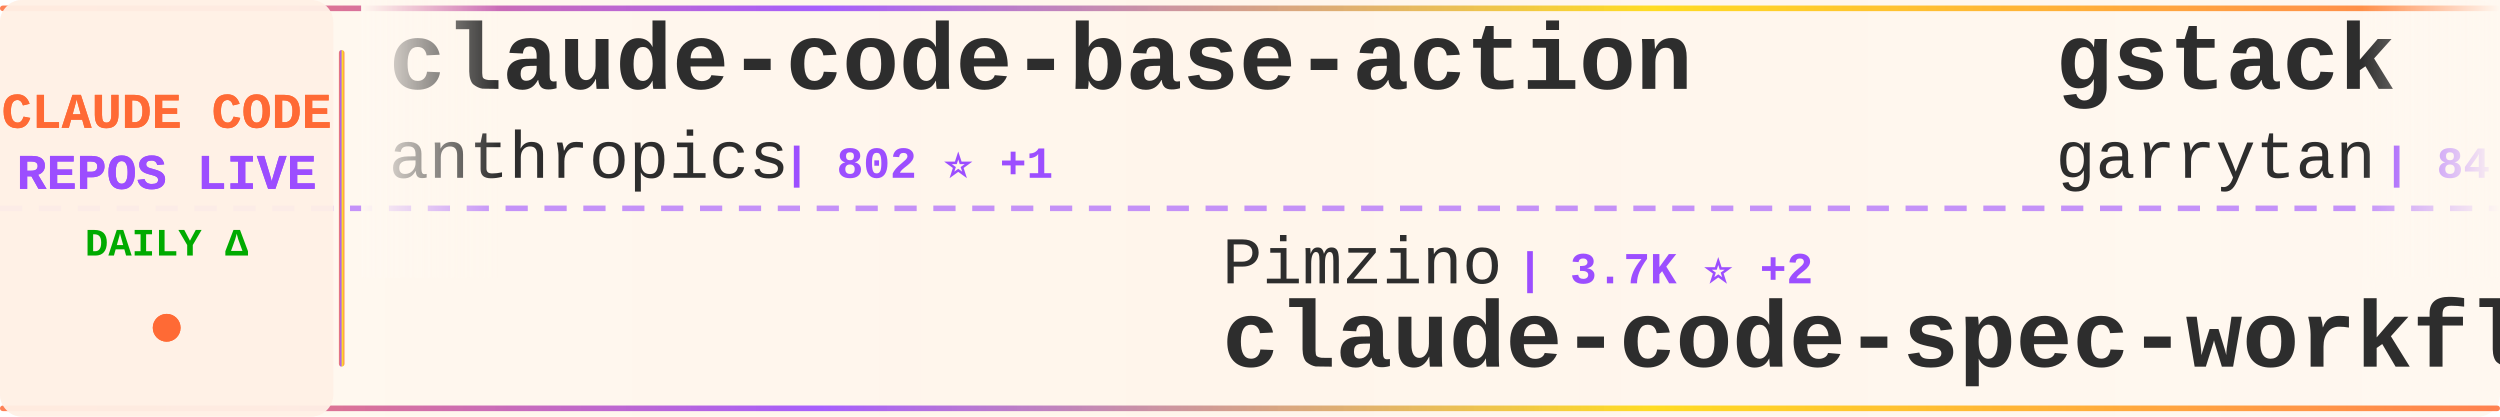
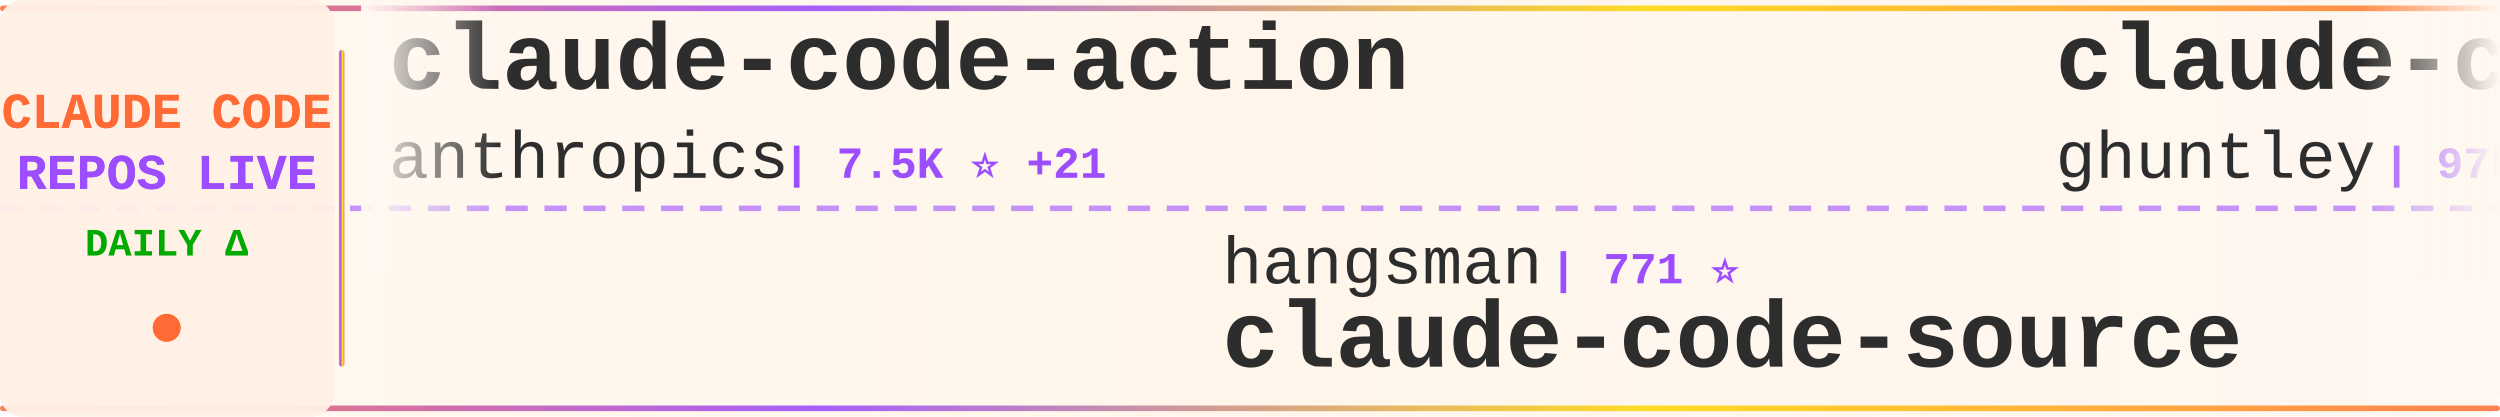
<svg xmlns="http://www.w3.org/2000/svg" width="900" height="150">
  <defs>
    <linearGradient id="tickerBg" x1="0%" y1="0%" x2="100%" y2="0%">
      <stop offset="0%" style="stop-color:#fff8f0;stop-opacity:0.98" />
      <stop offset="50%" style="stop-color:#fff5eb;stop-opacity:1" />
      <stop offset="100%" style="stop-color:#fff8f0;stop-opacity:0.98" />
    </linearGradient>
    <linearGradient id="borderGrad" x1="0%" y1="0%" x2="100%" y2="0%">
      <stop offset="0%" style="stop-color:#FF6B35;stop-opacity:0.85">
        <animate attributeName="stop-opacity" values="0.85;1;0.85" dur="2s" repeatCount="indefinite" />
      </stop>
      <stop offset="33%" style="stop-color:#9C4EFF;stop-opacity:0.9">
        <animate attributeName="stop-opacity" values="0.9;1;0.9" dur="2.2s" repeatCount="indefinite" />
      </stop>
      <stop offset="66%" style="stop-color:#FFD700;stop-opacity:0.85">
        <animate attributeName="stop-opacity" values="0.85;1;0.85" dur="1.8s" repeatCount="indefinite" />
      </stop>
      <stop offset="100%" style="stop-color:#FF6B35;stop-opacity:0.85">
        <animate attributeName="stop-opacity" values="0.85;1;0.85" dur="2s" repeatCount="indefinite" />
      </stop>
    </linearGradient>
    <filter id="textGlow">
      <feGaussianBlur stdDeviation="0.15" result="coloredBlur" />
      <feMerge>
        <feMergeNode in="coloredBlur" />
        <feMergeNode in="SourceGraphic" />
      </feMerge>
    </filter>
    <filter id="metricGlow">
      <feGaussianBlur stdDeviation="0.2" result="coloredBlur" />
      <feMerge>
        <feMergeNode in="coloredBlur" />
        <feMergeNode in="SourceGraphic" />
      </feMerge>
    </filter>
    <linearGradient id="leftFade" x1="0%" y1="0%" x2="100%" y2="0%">
      <stop offset="0%" style="stop-color:#fff8f0;stop-opacity:1" />
      <stop offset="100%" style="stop-color:#fff8f0;stop-opacity:0" />
    </linearGradient>
    <linearGradient id="rightFade" x1="0%" y1="0%" x2="100%" y2="0%">
      <stop offset="0%" style="stop-color:#fff8f0;stop-opacity:0" />
      <stop offset="100%" style="stop-color:#fff8f0;stop-opacity:1" />
    </linearGradient>
  </defs>
  <rect width="900" height="150" fill="url(#tickerBg)" rx="8" />
  <rect x="0" y="2" width="900" height="2" fill="url(#borderGrad)" rx="1" />
  <rect x="0" y="146" width="900" height="2" fill="url(#borderGrad)" rx="1" />
  <line x1="0" y1="75" x2="900" y2="75" stroke="#9C4EFF" stroke-width="2" stroke-dasharray="8 6" opacity="0.6" />
  <rect x="0" y="0" width="120" height="150" fill="#fff0e6" opacity="0.95" rx="8" />
  <text x="60" y="46" font-family="'Courier New', monospace" font-size="18" font-weight="bold" fill="#FF6B35" text-anchor="middle" filter="url(#textGlow)">
    CLAUDE CODE
  </text>
  <text x="60" y="68" font-family="'Courier New', monospace" font-size="18" font-weight="bold" fill="#9C4EFF" text-anchor="middle" filter="url(#textGlow)">
    REPOS LIVE
  </text>
  <text x="60" y="92" font-family="'Courier New', monospace" font-size="14" font-weight="bold" fill="#00aa00" text-anchor="middle">
    DAILY Δ
  </text>
  <circle cx="60" cy="118" r="5" fill="#FF6B35" filter="url(#metricGlow)">
    <animate attributeName="r" values="4;6;4" dur="1.5s" repeatCount="indefinite" />
    <animate attributeName="opacity" values="0.6;1;0.6" dur="1.5s" repeatCount="indefinite" />
  </circle>
  <rect x="122" y="18" width="2" height="114" fill="url(#borderGrad)" rx="1" />
  <clipPath id="tickerClip">
    <rect x="130" y="0" width="770" height="150" />
  </clipPath>
  <g clip-path="url(#tickerClip)">
    <g id="tickerItems">
      <animateTransform attributeName="transform" attributeType="XML" type="translate" from="0 0" to="-3000 0" dur="54s" repeatCount="indefinite" />
      <g transform="translate(0, 0)">
+         <text x="140" y="32" font-family="'Courier New', monospace" font-size="34" font-weight="bold" fill="#2d2d2d">claude-code-action</text>
+         <text x="140" y="64" font-family="'Courier New', monospace" font-size="24" font-weight="normal" fill="#2d2d2d" opacity="1.0">anthropics</text>
+         <text x="282" y="64" font-family="'Courier New', monospace" font-size="16" font-weight="bold" fill="#9C4EFF"> | 7.5K ⭐ +21</text>
+       </g>
+       <g transform="translate(300, 0)">
+         <text x="140" y="102" font-family="'Courier New', monospace" font-size="24" font-weight="normal" fill="#2d2d2d" opacity="1.0">hangsman</text>
+         <text x="258" y="102" font-family="'Courier New', monospace" font-size="16" font-weight="bold" fill="#9C4EFF"> | 771 ⭐</text>
+         <text x="140" y="132" font-family="'Courier New', monospace" font-size="34" font-weight="bold" fill="#2d2d2d">claude-code-source</text>
+       </g>
+       <g transform="translate(600, 0)">
+         <text x="140" y="32" font-family="'Courier New', monospace" font-size="34" font-weight="bold" fill="#2d2d2d">claude-code-source-code-...</text>
+         <text x="140" y="64" font-family="'Courier New', monospace" font-size="24" font-weight="normal" fill="#2d2d2d" opacity="1.0">ghuntley</text>
+         <text x="258" y="64" font-family="'Courier New', monospace" font-size="16" font-weight="bold" fill="#9C4EFF"> | 975 ⭐</text>
+       </g>
+       <g transform="translate(900, 0)">
+         <text x="140" y="102" font-family="'Courier New', monospace" font-size="24" font-weight="normal" fill="#2d2d2d" opacity="1.0">AprilNEA</text>
+         <text x="258" y="102" font-family="'Courier New', monospace" font-size="16" font-weight="bold" fill="#9C4EFF"> | 377 ⭐ +1</text>
+         <text x="140" y="132" font-family="'Courier New', monospace" font-size="34" font-weight="bold" fill="#2d2d2d">claude-code-source</text>
+       </g>
+       <g transform="translate(1200, 0)">
        <text x="140" y="32" font-family="'Courier New', monospace" font-size="34" font-weight="bold" fill="#2d2d2d">claude-code-base-action</text>
        <text x="140" y="64" font-family="'Courier New', monospace" font-size="24" font-weight="normal" fill="#2d2d2d" opacity="1.0">anthropics</text>
-         <text x="282" y="64" font-family="'Courier New', monospace" font-size="16" font-weight="bold" fill="#9C4EFF"> | 802 ⭐ +1</text>
-       </g>
-       <g transform="translate(300, 0)">
-         <text x="140" y="102" font-family="'Courier New', monospace" font-size="24" font-weight="normal" fill="#2d2d2d" opacity="1.0">Pimzino</text>
-         <text x="246" y="102" font-family="'Courier New', monospace" font-size="16" font-weight="bold" fill="#9C4EFF"> | 3.7K ⭐ +2</text>
-         <text x="140" y="132" font-family="'Courier New', monospace" font-size="34" font-weight="bold" fill="#2d2d2d">claude-code-spec-workflo...</text>
-       </g>
-       <g transform="translate(600, 0)">
-         <text x="140" y="32" font-family="'Courier New', monospace" font-size="34" font-weight="bold" fill="#2d2d2d">gstack</text>
-         <text x="140" y="64" font-family="'Courier New', monospace" font-size="24" font-weight="normal" fill="#2d2d2d" opacity="1.0">garrytan</text>
-         <text x="258" y="64" font-family="'Courier New', monospace" font-size="16" font-weight="bold" fill="#9C4EFF"> | 84.8K ⭐ +1.2K</text>
-       </g>
-       <g transform="translate(900, 0)">
-         <text x="140" y="102" font-family="'Courier New', monospace" font-size="24" font-weight="normal" fill="#2d2d2d" opacity="1.0">kodu-ai</text>
-         <text x="246" y="102" font-family="'Courier New', monospace" font-size="16" font-weight="bold" fill="#9C4EFF"> | 5.3K ⭐ +1</text>
-         <text x="140" y="132" font-family="'Courier New', monospace" font-size="34" font-weight="bold" fill="#2d2d2d">claude-coder</text>
-       </g>
-       <g transform="translate(1200, 0)">
-         <text x="140" y="32" font-family="'Courier New', monospace" font-size="34" font-weight="bold" fill="#2d2d2d">claude-code-rev</text>
-         <text x="140" y="64" font-family="'Courier New', monospace" font-size="24" font-weight="normal" fill="#2d2d2d" opacity="1.0">oboard</text>
-         <text x="234" y="64" font-family="'Courier New', monospace" font-size="16" font-weight="bold" fill="#9C4EFF"> | 3.1K ⭐ +5</text>
+         <text x="282" y="64" font-family="'Courier New', monospace" font-size="16" font-weight="bold" fill="#9C4EFF"> | 817 ⭐</text>
      </g>
      <g transform="translate(1500, 0)">
-         <text x="140" y="102" font-family="'Courier New', monospace" font-size="24" font-weight="normal" fill="#2d2d2d" opacity="1.0">alirezarezvani</text>
-         <text x="330" y="102" font-family="'Courier New', monospace" font-size="16" font-weight="bold" fill="#9C4EFF"> | 12.9K ⭐ +121</text>
-         <text x="140" y="132" font-family="'Courier New', monospace" font-size="34" font-weight="bold" fill="#2d2d2d">claude-skills</text>
+         <text x="140" y="102" font-family="'Courier New', monospace" font-size="24" font-weight="normal" fill="#2d2d2d" opacity="1.0">VoltAgent</text>
+         <text x="270" y="102" font-family="'Courier New', monospace" font-size="16" font-weight="bold" fill="#9C4EFF"> | 19.4K ⭐ +68</text>
+         <text x="140" y="132" font-family="'Courier New', monospace" font-size="34" font-weight="bold" fill="#2d2d2d">awesome-claude-code-suba...</text>
      </g>
      <g transform="translate(1800, 0)">
-         <text x="140" y="32" font-family="'Courier New', monospace" font-size="34" font-weight="bold" fill="#2d2d2d">claude-code-telegram</text>
-         <text x="140" y="64" font-family="'Courier New', monospace" font-size="24" font-weight="normal" fill="#2d2d2d" opacity="1.0">RichardAtCT</text>
-         <text x="294" y="64" font-family="'Courier New', monospace" font-size="16" font-weight="bold" fill="#9C4EFF"> | 2.5K ⭐ +4</text>
+         <text x="140" y="32" font-family="'Courier New', monospace" font-size="34" font-weight="bold" fill="#2d2d2d">claude-code-analysis</text>
+         <text x="140" y="64" font-family="'Courier New', monospace" font-size="24" font-weight="normal" fill="#2d2d2d" opacity="1.0">liuup</text>
+         <text x="222" y="64" font-family="'Courier New', monospace" font-size="16" font-weight="bold" fill="#9C4EFF"> | 2.3K ⭐ +25</text>
      </g>
      <g transform="translate(2100, 0)">
+         <text x="140" y="102" font-family="'Courier New', monospace" font-size="24" font-weight="normal" fill="#2d2d2d" opacity="1.0">affaan-m</text>
+         <text x="258" y="102" font-family="'Courier New', monospace" font-size="16" font-weight="bold" fill="#9C4EFF"> | 176.6K ⭐ +792</text>
+         <text x="140" y="132" font-family="'Courier New', monospace" font-size="34" font-weight="bold" fill="#2d2d2d">everything-claude-code</text>
+       </g>
+       <g transform="translate(2400, 0)">
+         <text x="140" y="32" font-family="'Courier New', monospace" font-size="34" font-weight="bold" fill="#2d2d2d">Auto-claude-code-researc...</text>
+         <text x="140" y="64" font-family="'Courier New', monospace" font-size="24" font-weight="normal" fill="#2d2d2d" opacity="1.0">wanshuiyin</text>
+         <text x="282" y="64" font-family="'Courier New', monospace" font-size="16" font-weight="bold" fill="#9C4EFF"> | 8.6K ⭐ +97</text>
+       </g>
+       <g transform="translate(2700, 0)">
        <text x="140" y="102" font-family="'Courier New', monospace" font-size="24" font-weight="normal" fill="#2d2d2d" opacity="1.0">Maciek-roboblog</text>
-         <text x="342" y="102" font-family="'Courier New', monospace" font-size="16" font-weight="bold" fill="#9C4EFF"> | 7.8K ⭐ +11</text>
+         <text x="342" y="102" font-family="'Courier New', monospace" font-size="16" font-weight="bold" fill="#9C4EFF"> | 8.0K ⭐ +5</text>
        <text x="140" y="132" font-family="'Courier New', monospace" font-size="34" font-weight="bold" fill="#2d2d2d">Claude-Code-Usage-Monito...</text>
      </g>
-       <g transform="translate(2400, 0)">
-         <text x="140" y="32" font-family="'Courier New', monospace" font-size="34" font-weight="bold" fill="#2d2d2d">everything-claude-code</text>
-         <text x="140" y="64" font-family="'Courier New', monospace" font-size="24" font-weight="normal" fill="#2d2d2d" opacity="1.0">affaan-m</text>
-         <text x="258" y="64" font-family="'Courier New', monospace" font-size="16" font-weight="bold" fill="#9C4EFF"> | 168.1K ⭐ +836</text>
-       </g>
-       <g transform="translate(2700, 0)">
-         <text x="140" y="102" font-family="'Courier New', monospace" font-size="24" font-weight="normal" fill="#2d2d2d" opacity="1.0">luongnv89</text>
-         <text x="270" y="102" font-family="'Courier New', monospace" font-size="16" font-weight="bold" fill="#9C4EFF"> | 29.4K ⭐ +327</text>
-         <text x="140" y="132" font-family="'Courier New', monospace" font-size="34" font-weight="bold" fill="#2d2d2d">claude-howto</text>
-       </g>
      <g transform="translate(3000, 0)">
-         <text x="140" y="32" font-family="'Courier New', monospace" font-size="34" font-weight="bold" fill="#2d2d2d">claude-code-base-action</text>
+         <text x="140" y="32" font-family="'Courier New', monospace" font-size="34" font-weight="bold" fill="#2d2d2d">claude-code-action</text>
        <text x="140" y="64" font-family="'Courier New', monospace" font-size="24" font-weight="normal" fill="#2d2d2d" opacity="1.0">anthropics</text>
-         <text x="282" y="64" font-family="'Courier New', monospace" font-size="16" font-weight="bold" fill="#9C4EFF"> | 802 ⭐ +1</text>
+         <text x="282" y="64" font-family="'Courier New', monospace" font-size="16" font-weight="bold" fill="#9C4EFF"> | 7.5K ⭐ +21</text>
      </g>
      <g transform="translate(3300, 0)">
-         <text x="140" y="102" font-family="'Courier New', monospace" font-size="24" font-weight="normal" fill="#2d2d2d" opacity="1.0">Pimzino</text>
-         <text x="246" y="102" font-family="'Courier New', monospace" font-size="16" font-weight="bold" fill="#9C4EFF"> | 3.7K ⭐ +2</text>
-         <text x="140" y="132" font-family="'Courier New', monospace" font-size="34" font-weight="bold" fill="#2d2d2d">claude-code-spec-workflo...</text>
+         <text x="140" y="102" font-family="'Courier New', monospace" font-size="24" font-weight="normal" fill="#2d2d2d" opacity="1.0">hangsman</text>
+         <text x="258" y="102" font-family="'Courier New', monospace" font-size="16" font-weight="bold" fill="#9C4EFF"> | 771 ⭐</text>
+         <text x="140" y="132" font-family="'Courier New', monospace" font-size="34" font-weight="bold" fill="#2d2d2d">claude-code-source</text>
      </g>
      <g transform="translate(3600, 0)">
-         <text x="140" y="32" font-family="'Courier New', monospace" font-size="34" font-weight="bold" fill="#2d2d2d">gstack</text>
-         <text x="140" y="64" font-family="'Courier New', monospace" font-size="24" font-weight="normal" fill="#2d2d2d" opacity="1.0">garrytan</text>
-         <text x="258" y="64" font-family="'Courier New', monospace" font-size="16" font-weight="bold" fill="#9C4EFF"> | 84.8K ⭐ +1.2K</text>
+         <text x="140" y="32" font-family="'Courier New', monospace" font-size="34" font-weight="bold" fill="#2d2d2d">claude-code-source-code-...</text>
+         <text x="140" y="64" font-family="'Courier New', monospace" font-size="24" font-weight="normal" fill="#2d2d2d" opacity="1.0">ghuntley</text>
+         <text x="258" y="64" font-family="'Courier New', monospace" font-size="16" font-weight="bold" fill="#9C4EFF"> | 975 ⭐</text>
      </g>
      <g transform="translate(3900, 0)">
-         <text x="140" y="102" font-family="'Courier New', monospace" font-size="24" font-weight="normal" fill="#2d2d2d" opacity="1.0">kodu-ai</text>
-         <text x="246" y="102" font-family="'Courier New', monospace" font-size="16" font-weight="bold" fill="#9C4EFF"> | 5.3K ⭐ +1</text>
-         <text x="140" y="132" font-family="'Courier New', monospace" font-size="34" font-weight="bold" fill="#2d2d2d">claude-coder</text>
+         <text x="140" y="102" font-family="'Courier New', monospace" font-size="24" font-weight="normal" fill="#2d2d2d" opacity="1.0">AprilNEA</text>
+         <text x="258" y="102" font-family="'Courier New', monospace" font-size="16" font-weight="bold" fill="#9C4EFF"> | 377 ⭐ +1</text>
+         <text x="140" y="132" font-family="'Courier New', monospace" font-size="34" font-weight="bold" fill="#2d2d2d">claude-code-source</text>
      </g>
    </g>
  </g>
  <rect x="130" y="0" width="50" height="100" fill="url(#leftFade)" />
  <rect x="850" y="0" width="50" height="100" fill="url(#rightFade)" />
</svg>
